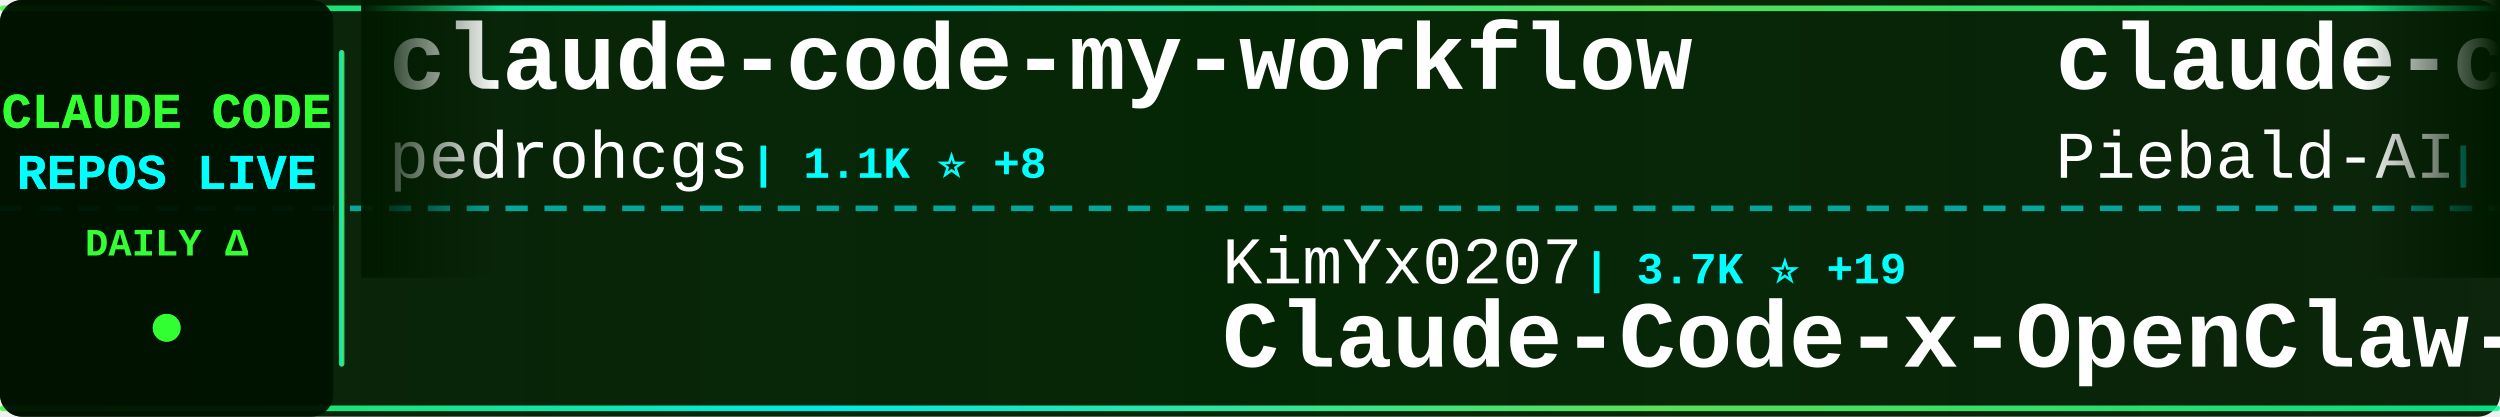
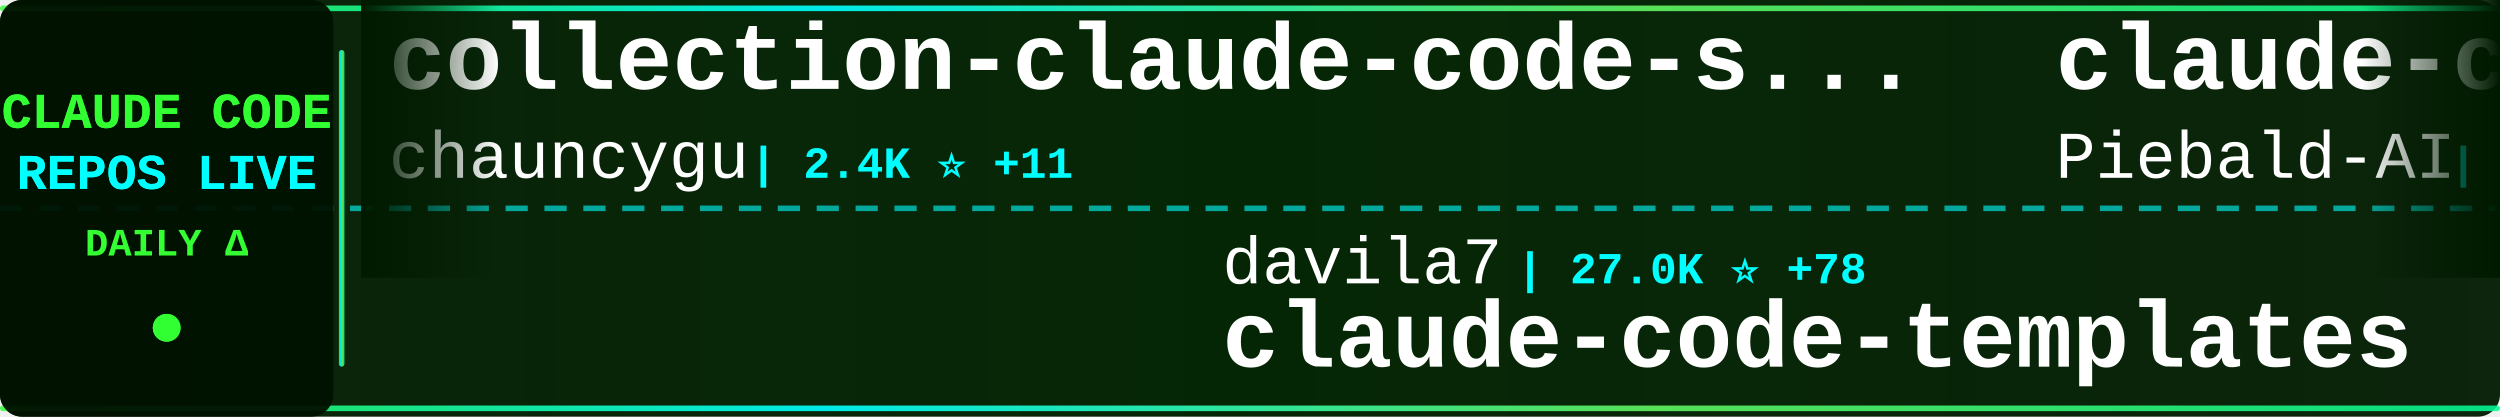
<svg xmlns="http://www.w3.org/2000/svg" width="900" height="150">
  <defs>
    <linearGradient id="tickerBg" x1="0%" y1="0%" x2="100%" y2="0%">
      <stop offset="0%" style="stop-color:#001a00;stop-opacity:0.95" />
      <stop offset="50%" style="stop-color:#002200;stop-opacity:0.98" />
      <stop offset="100%" style="stop-color:#001a00;stop-opacity:0.95" />
    </linearGradient>
    <linearGradient id="borderGrad" x1="0%" y1="0%" x2="100%" y2="0%">
      <stop offset="0%" style="stop-color:#33ff33;stop-opacity:0.85">
        <animate attributeName="stop-opacity" values="0.85;1;0.85" dur="2s" repeatCount="indefinite" />
      </stop>
      <stop offset="33%" style="stop-color:#00ffff;stop-opacity:0.9">
        <animate attributeName="stop-opacity" values="0.9;1;0.9" dur="2.2s" repeatCount="indefinite" />
      </stop>
      <stop offset="66%" style="stop-color:#66ff66;stop-opacity:0.85">
        <animate attributeName="stop-opacity" values="0.85;1;0.85" dur="1.8s" repeatCount="indefinite" />
      </stop>
      <stop offset="100%" style="stop-color:#00ff99;stop-opacity:0.85">
        <animate attributeName="stop-opacity" values="0.85;1;0.85" dur="2s" repeatCount="indefinite" />
      </stop>
    </linearGradient>
    <filter id="textGlow">
      <feGaussianBlur stdDeviation="0.1" result="coloredBlur" />
      <feMerge>
        <feMergeNode in="coloredBlur" />
        <feMergeNode in="SourceGraphic" />
      </feMerge>
    </filter>
    <filter id="metricGlow">
      <feGaussianBlur stdDeviation="0.2" result="coloredBlur" />
      <feMerge>
        <feMergeNode in="coloredBlur" />
        <feMergeNode in="SourceGraphic" />
      </feMerge>
    </filter>
    <linearGradient id="leftFade" x1="0%" y1="0%" x2="100%" y2="0%">
      <stop offset="0%" style="stop-color:#001a00;stop-opacity:1" />
      <stop offset="100%" style="stop-color:#001a00;stop-opacity:0" />
    </linearGradient>
    <linearGradient id="rightFade" x1="0%" y1="0%" x2="100%" y2="0%">
      <stop offset="0%" style="stop-color:#001a00;stop-opacity:0" />
      <stop offset="100%" style="stop-color:#001a00;stop-opacity:1" />
    </linearGradient>
  </defs>
  <rect width="900" height="150" fill="url(#tickerBg)" rx="8" />
  <rect x="0" y="2" width="900" height="2" fill="url(#borderGrad)" rx="1" />
  <rect x="0" y="146" width="900" height="2" fill="url(#borderGrad)" rx="1" />
  <line x1="0" y1="75" x2="900" y2="75" stroke="#00ffff" stroke-width="2" stroke-dasharray="8 6" opacity="0.6" />
  <rect x="0" y="0" width="120" height="150" fill="#001100" opacity="0.95" rx="8" />
  <text x="60" y="46" font-family="'Courier New', monospace" font-size="18" font-weight="bold" fill="#33ff33" text-anchor="middle" filter="url(#textGlow)">
    CLAUDE CODE
  </text>
  <text x="60" y="68" font-family="'Courier New', monospace" font-size="18" font-weight="bold" fill="#00ffff" text-anchor="middle" filter="url(#textGlow)">
    REPOS LIVE
  </text>
  <text x="60" y="92" font-family="'Courier New', monospace" font-size="14" font-weight="bold" fill="#33ff33" text-anchor="middle">
    DAILY Δ
  </text>
  <circle cx="60" cy="118" r="5" fill="#33ff33" filter="url(#metricGlow)">
    <animate attributeName="r" values="4;6;4" dur="1.5s" repeatCount="indefinite" />
    <animate attributeName="opacity" values="0.6;1;0.6" dur="1.5s" repeatCount="indefinite" />
  </circle>
  <rect x="122" y="18" width="2" height="114" fill="url(#borderGrad)" rx="1" />
  <clipPath id="tickerClip">
    <rect x="130" y="0" width="770" height="150" />
  </clipPath>
  <g clip-path="url(#tickerClip)">
    <g id="tickerItems">
      <animateTransform attributeName="transform" attributeType="XML" type="translate" from="0 0" to="-3000 0" dur="54s" repeatCount="indefinite" />
      <g transform="translate(0, 0)">
-         <text x="140" y="32" font-family="'Courier New', monospace" font-size="34" font-weight="bold" fill="#ffffff">claude-code-my-workflow</text>
-         <text x="140" y="64" font-family="'Courier New', monospace" font-size="24" font-weight="normal" fill="#ffffff" opacity="1.0">pedrohcgs</text>
-         <text x="270" y="64" font-family="'Courier New', monospace" font-size="16" font-weight="bold" fill="#00ffff"> | 1.1K ⭐ +8</text>
+         <text x="140" y="32" font-family="'Courier New', monospace" font-size="34" font-weight="bold" fill="#ffffff">collection-claude-code-s...</text>
+         <text x="140" y="64" font-family="'Courier New', monospace" font-size="24" font-weight="normal" fill="#ffffff" opacity="1.0">chauncygu</text>
+         <text x="270" y="64" font-family="'Courier New', monospace" font-size="16" font-weight="bold" fill="#00ffff"> | 2.4K ⭐ +11</text>
      </g>
      <g transform="translate(300, 0)">
-         <text x="140" y="102" font-family="'Courier New', monospace" font-size="24" font-weight="normal" fill="#ffffff" opacity="1.0">KimYx0207</text>
-         <text x="270" y="102" font-family="'Courier New', monospace" font-size="16" font-weight="bold" fill="#00ffff"> | 3.7K ⭐ +19</text>
-         <text x="140" y="132" font-family="'Courier New', monospace" font-size="34" font-weight="bold" fill="#ffffff">Claude-Code-x-OpenClaw-G...</text>
+         <text x="140" y="102" font-family="'Courier New', monospace" font-size="24" font-weight="normal" fill="#ffffff" opacity="1.0">davila7</text>
+         <text x="246" y="102" font-family="'Courier New', monospace" font-size="16" font-weight="bold" fill="#00ffff"> | 27.0K ⭐ +78</text>
+         <text x="140" y="132" font-family="'Courier New', monospace" font-size="34" font-weight="bold" fill="#ffffff">claude-code-templates</text>
      </g>
      <g transform="translate(600, 0)">
        <text x="140" y="32" font-family="'Courier New', monospace" font-size="34" font-weight="bold" fill="#ffffff">claude-code-system-promp...</text>
        <text x="140" y="64" font-family="'Courier New', monospace" font-size="24" font-weight="normal" fill="#ffffff" opacity="1.0">Piebald-AI</text>
-         <text x="282" y="64" font-family="'Courier New', monospace" font-size="16" font-weight="bold" fill="#00ffff"> | 10.0K ⭐ +38</text>
+         <text x="282" y="64" font-family="'Courier New', monospace" font-size="16" font-weight="bold" fill="#00ffff"> | 10.0K ⭐ +37</text>
      </g>
      <g transform="translate(900, 0)">
-         <text x="140" y="102" font-family="'Courier New', monospace" font-size="24" font-weight="normal" fill="#ffffff" opacity="1.0">disler</text>
-         <text x="234" y="102" font-family="'Courier New', monospace" font-size="16" font-weight="bold" fill="#00ffff"> | 3.6K ⭐ +5</text>
-         <text x="140" y="132" font-family="'Courier New', monospace" font-size="34" font-weight="bold" fill="#ffffff">claude-code-hooks-master...</text>
+         <text x="140" y="102" font-family="'Courier New', monospace" font-size="24" font-weight="normal" fill="#ffffff" opacity="1.0">Cranot</text>
+         <text x="234" y="102" font-family="'Courier New', monospace" font-size="16" font-weight="bold" fill="#00ffff"> | 2.7K ⭐ +28</text>
+         <text x="140" y="132" font-family="'Courier New', monospace" font-size="34" font-weight="bold" fill="#ffffff">claude-code-guide</text>
      </g>
      <g transform="translate(1200, 0)">
-         <text x="140" y="32" font-family="'Courier New', monospace" font-size="34" font-weight="bold" fill="#ffffff">claude-code-base-action</text>
+         <text x="140" y="32" font-family="'Courier New', monospace" font-size="34" font-weight="bold" fill="#ffffff">claude-code-security-rev...</text>
        <text x="140" y="64" font-family="'Courier New', monospace" font-size="24" font-weight="normal" fill="#ffffff" opacity="1.0">anthropics</text>
-         <text x="282" y="64" font-family="'Courier New', monospace" font-size="16" font-weight="bold" fill="#00ffff"> | 813 ⭐ +6</text>
+         <text x="282" y="64" font-family="'Courier New', monospace" font-size="16" font-weight="bold" fill="#00ffff"> | 4.5K ⭐ +15</text>
      </g>
      <g transform="translate(1500, 0)">
-         <text x="140" y="102" font-family="'Courier New', monospace" font-size="24" font-weight="normal" fill="#ffffff" opacity="1.0">bfly123</text>
-         <text x="246" y="102" font-family="'Courier New', monospace" font-size="16" font-weight="bold" fill="#00ffff"> | 2.5K ⭐ +8</text>
-         <text x="140" y="132" font-family="'Courier New', monospace" font-size="34" font-weight="bold" fill="#ffffff">claude_codex_bridge</text>
+         <text x="140" y="102" font-family="'Courier New', monospace" font-size="24" font-weight="normal" fill="#ffffff" opacity="1.0">sugyan</text>
+         <text x="234" y="102" font-family="'Courier New', monospace" font-size="16" font-weight="bold" fill="#00ffff"> | 1.1K ⭐ +4</text>
+         <text x="140" y="132" font-family="'Courier New', monospace" font-size="34" font-weight="bold" fill="#ffffff">claude-code-webui</text>
      </g>
      <g transform="translate(1800, 0)">
-         <text x="140" y="32" font-family="'Courier New', monospace" font-size="34" font-weight="bold" fill="#ffffff">skills</text>
-         <text x="140" y="64" font-family="'Courier New', monospace" font-size="24" font-weight="normal" fill="#ffffff" opacity="1.0">anthropics</text>
-         <text x="282" y="64" font-family="'Courier New', monospace" font-size="16" font-weight="bold" fill="#00ffff"> | 129.8K ⭐ +712</text>
+         <text x="140" y="32" font-family="'Courier New', monospace" font-size="34" font-weight="bold" fill="#ffffff">oh-my-claudecode</text>
+         <text x="140" y="64" font-family="'Courier New', monospace" font-size="24" font-weight="normal" fill="#ffffff" opacity="1.0">Yeachan-Heo</text>
+         <text x="294" y="64" font-family="'Courier New', monospace" font-size="16" font-weight="bold" fill="#00ffff"> | 32.9K ⭐ +181</text>
      </g>
      <g transform="translate(2100, 0)">
-         <text x="140" y="102" font-family="'Courier New', monospace" font-size="24" font-weight="normal" fill="#ffffff" opacity="1.0">rohitg00</text>
-         <text x="258" y="102" font-family="'Courier New', monospace" font-size="16" font-weight="bold" fill="#00ffff"> | 1.6K ⭐ +10</text>
-         <text x="140" y="132" font-family="'Courier New', monospace" font-size="34" font-weight="bold" fill="#ffffff">awesome-claude-code-tool...</text>
+         <text x="140" y="102" font-family="'Courier New', monospace" font-size="24" font-weight="normal" fill="#ffffff" opacity="1.0">sickn33</text>
+         <text x="246" y="102" font-family="'Courier New', monospace" font-size="16" font-weight="bold" fill="#00ffff"> | 36.8K ⭐ +131</text>
+         <text x="140" y="132" font-family="'Courier New', monospace" font-size="34" font-weight="bold" fill="#ffffff">antigravity-awesome-skil...</text>
      </g>
      <g transform="translate(2400, 0)">
+         <text x="140" y="32" font-family="'Courier New', monospace" font-size="34" font-weight="bold" fill="#ffffff">claude-code-source</text>
+         <text x="140" y="64" font-family="'Courier New', monospace" font-size="24" font-weight="normal" fill="#ffffff" opacity="1.0">AprilNEA</text>
+         <text x="258" y="64" font-family="'Courier New', monospace" font-size="16" font-weight="bold" fill="#00ffff"> | 377 ⭐</text>
+       </g>
+       <g transform="translate(2700, 0)">
+         <text x="140" y="102" font-family="'Courier New', monospace" font-size="24" font-weight="normal" fill="#ffffff" opacity="1.0">frankbria</text>
+         <text x="270" y="102" font-family="'Courier New', monospace" font-size="16" font-weight="bold" fill="#00ffff"> | 9.0K ⭐ +14</text>
+         <text x="140" y="132" font-family="'Courier New', monospace" font-size="34" font-weight="bold" fill="#ffffff">ralph-claude-code</text>
+       </g>
+       <g transform="translate(3000, 0)">
        <text x="140" y="32" font-family="'Courier New', monospace" font-size="34" font-weight="bold" fill="#ffffff">collection-claude-code-s...</text>
        <text x="140" y="64" font-family="'Courier New', monospace" font-size="24" font-weight="normal" fill="#ffffff" opacity="1.0">chauncygu</text>
-         <text x="270" y="64" font-family="'Courier New', monospace" font-size="16" font-weight="bold" fill="#00ffff"> | 2.4K ⭐ +12</text>
-       </g>
-       <g transform="translate(2700, 0)">
-         <text x="140" y="102" font-family="'Courier New', monospace" font-size="24" font-weight="normal" fill="#ffffff" opacity="1.0">edmund-io</text>
-         <text x="270" y="102" font-family="'Courier New', monospace" font-size="16" font-weight="bold" fill="#00ffff"> | 1.4K ⭐ +1</text>
-         <text x="140" y="132" font-family="'Courier New', monospace" font-size="34" font-weight="bold" fill="#ffffff">edmunds-claude-code</text>
-       </g>
-       <g transform="translate(3000, 0)">
-         <text x="140" y="32" font-family="'Courier New', monospace" font-size="34" font-weight="bold" fill="#ffffff">claude-code-my-workflow</text>
-         <text x="140" y="64" font-family="'Courier New', monospace" font-size="24" font-weight="normal" fill="#ffffff" opacity="1.0">pedrohcgs</text>
-         <text x="270" y="64" font-family="'Courier New', monospace" font-size="16" font-weight="bold" fill="#00ffff"> | 1.1K ⭐ +8</text>
+         <text x="270" y="64" font-family="'Courier New', monospace" font-size="16" font-weight="bold" fill="#00ffff"> | 2.4K ⭐ +11</text>
      </g>
      <g transform="translate(3300, 0)">
-         <text x="140" y="102" font-family="'Courier New', monospace" font-size="24" font-weight="normal" fill="#ffffff" opacity="1.0">KimYx0207</text>
-         <text x="270" y="102" font-family="'Courier New', monospace" font-size="16" font-weight="bold" fill="#00ffff"> | 3.7K ⭐ +19</text>
-         <text x="140" y="132" font-family="'Courier New', monospace" font-size="34" font-weight="bold" fill="#ffffff">Claude-Code-x-OpenClaw-G...</text>
+         <text x="140" y="102" font-family="'Courier New', monospace" font-size="24" font-weight="normal" fill="#ffffff" opacity="1.0">davila7</text>
+         <text x="246" y="102" font-family="'Courier New', monospace" font-size="16" font-weight="bold" fill="#00ffff"> | 27.0K ⭐ +78</text>
+         <text x="140" y="132" font-family="'Courier New', monospace" font-size="34" font-weight="bold" fill="#ffffff">claude-code-templates</text>
      </g>
      <g transform="translate(3600, 0)">
        <text x="140" y="32" font-family="'Courier New', monospace" font-size="34" font-weight="bold" fill="#ffffff">claude-code-system-promp...</text>
        <text x="140" y="64" font-family="'Courier New', monospace" font-size="24" font-weight="normal" fill="#ffffff" opacity="1.0">Piebald-AI</text>
-         <text x="282" y="64" font-family="'Courier New', monospace" font-size="16" font-weight="bold" fill="#00ffff"> | 10.0K ⭐ +38</text>
+         <text x="282" y="64" font-family="'Courier New', monospace" font-size="16" font-weight="bold" fill="#00ffff"> | 10.0K ⭐ +37</text>
      </g>
      <g transform="translate(3900, 0)">
-         <text x="140" y="102" font-family="'Courier New', monospace" font-size="24" font-weight="normal" fill="#ffffff" opacity="1.0">disler</text>
-         <text x="234" y="102" font-family="'Courier New', monospace" font-size="16" font-weight="bold" fill="#00ffff"> | 3.6K ⭐ +5</text>
-         <text x="140" y="132" font-family="'Courier New', monospace" font-size="34" font-weight="bold" fill="#ffffff">claude-code-hooks-master...</text>
+         <text x="140" y="102" font-family="'Courier New', monospace" font-size="24" font-weight="normal" fill="#ffffff" opacity="1.0">Cranot</text>
+         <text x="234" y="102" font-family="'Courier New', monospace" font-size="16" font-weight="bold" fill="#00ffff"> | 2.7K ⭐ +28</text>
+         <text x="140" y="132" font-family="'Courier New', monospace" font-size="34" font-weight="bold" fill="#ffffff">claude-code-guide</text>
      </g>
    </g>
  </g>
  <rect x="130" y="0" width="50" height="100" fill="url(#leftFade)" />
  <rect x="850" y="0" width="50" height="100" fill="url(#rightFade)" />
</svg>
